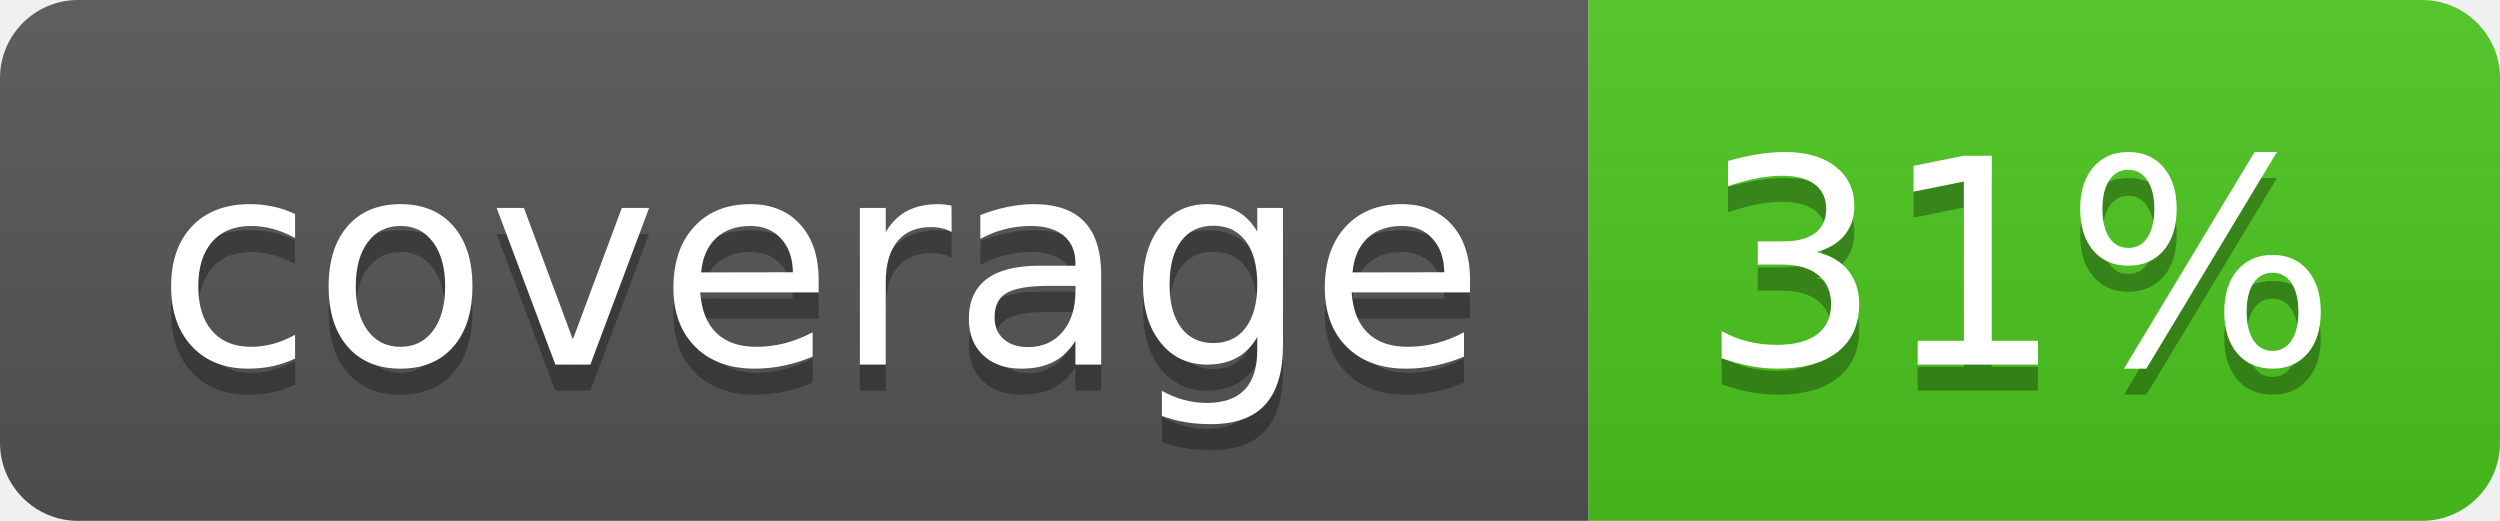
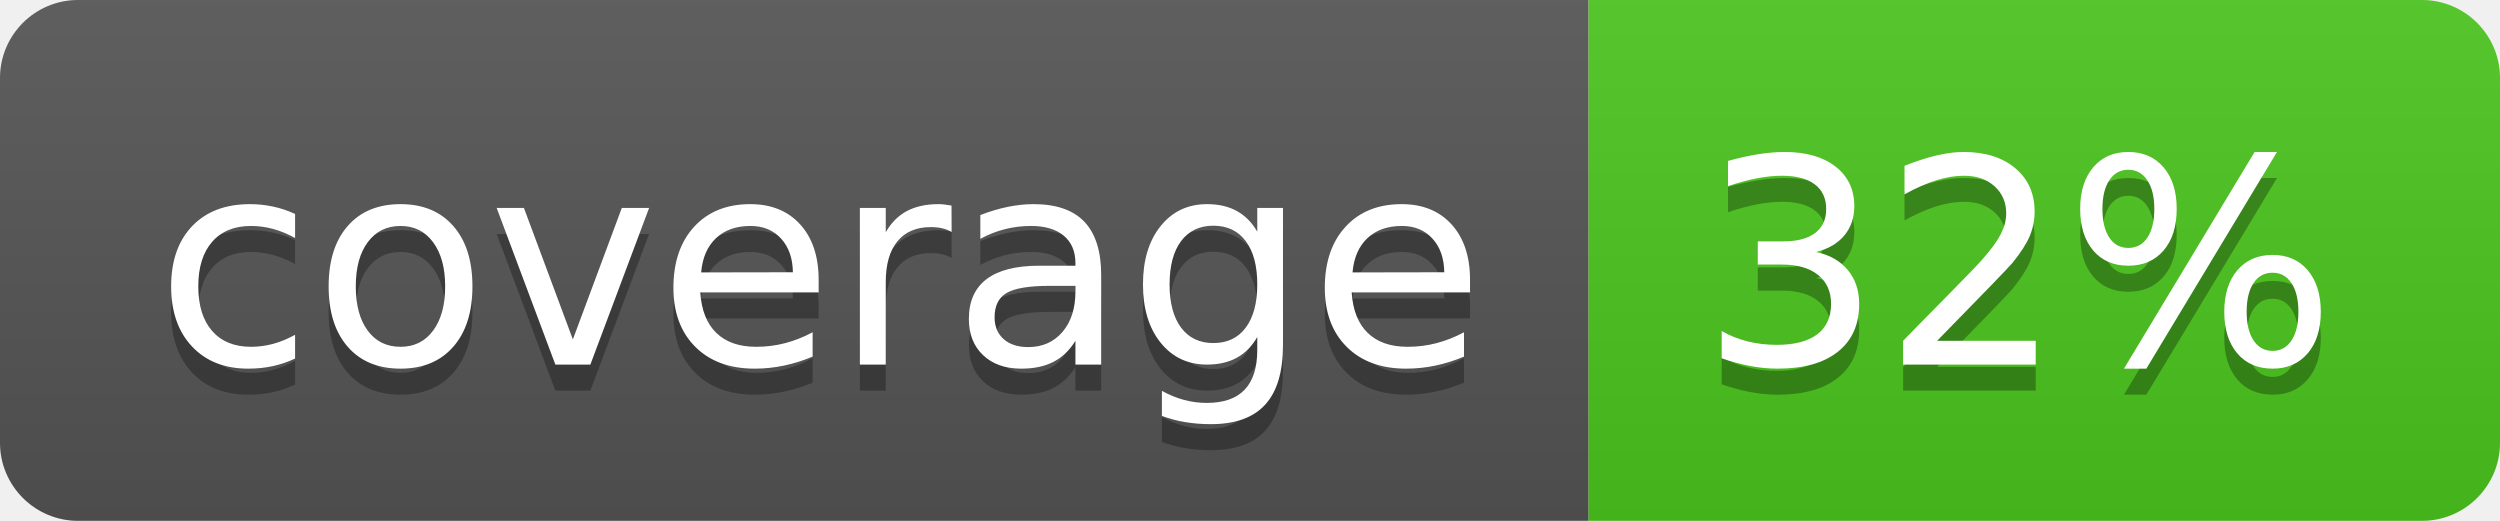
<svg xmlns="http://www.w3.org/2000/svg" width="96" height="20">
  <linearGradient id="b" x2="0" y2="100%">
    <stop offset="0" stop-color="#bbb" stop-opacity=".1" />
    <stop offset="1" stop-opacity=".1" />
  </linearGradient>
  <clipPath id="a">
    <rect width="96" height="20" rx="3" fill="#fff" />
  </clipPath>
  <g clip-path="url(#a)">
    <path fill="#555" d="M0 0h61v20H0z" />
    <path fill="#4CC61E" d="M61 0h35v20H61z" />
    <path fill="url(#b)" d="M0 0h96v20H0z" />
  </g>
  <g fill="#fff" text-anchor="middle" font-family="DejaVu Sans,Verdana,Geneva,sans-serif" font-size="110">
    <text x="315" y="150" fill="#010101" fill-opacity=".3" transform="scale(.1)" textLength="510">coverage</text>
    <text x="315" y="140" transform="scale(.1)" textLength="510">coverage</text>
-     <text x="775" y="150" fill="#010101" fill-opacity=".3" transform="scale(.1)" textLength="250">31%</text>
-     <text x="775" y="140" transform="scale(.1)" textLength="250">31%</text>
+     <text x="775" y="150" fill="#010101" fill-opacity=".3" transform="scale(.1)" textLength="250">32%</text>
+     <text x="775" y="140" transform="scale(.1)" textLength="250">32%</text>
  </g>
</svg>
